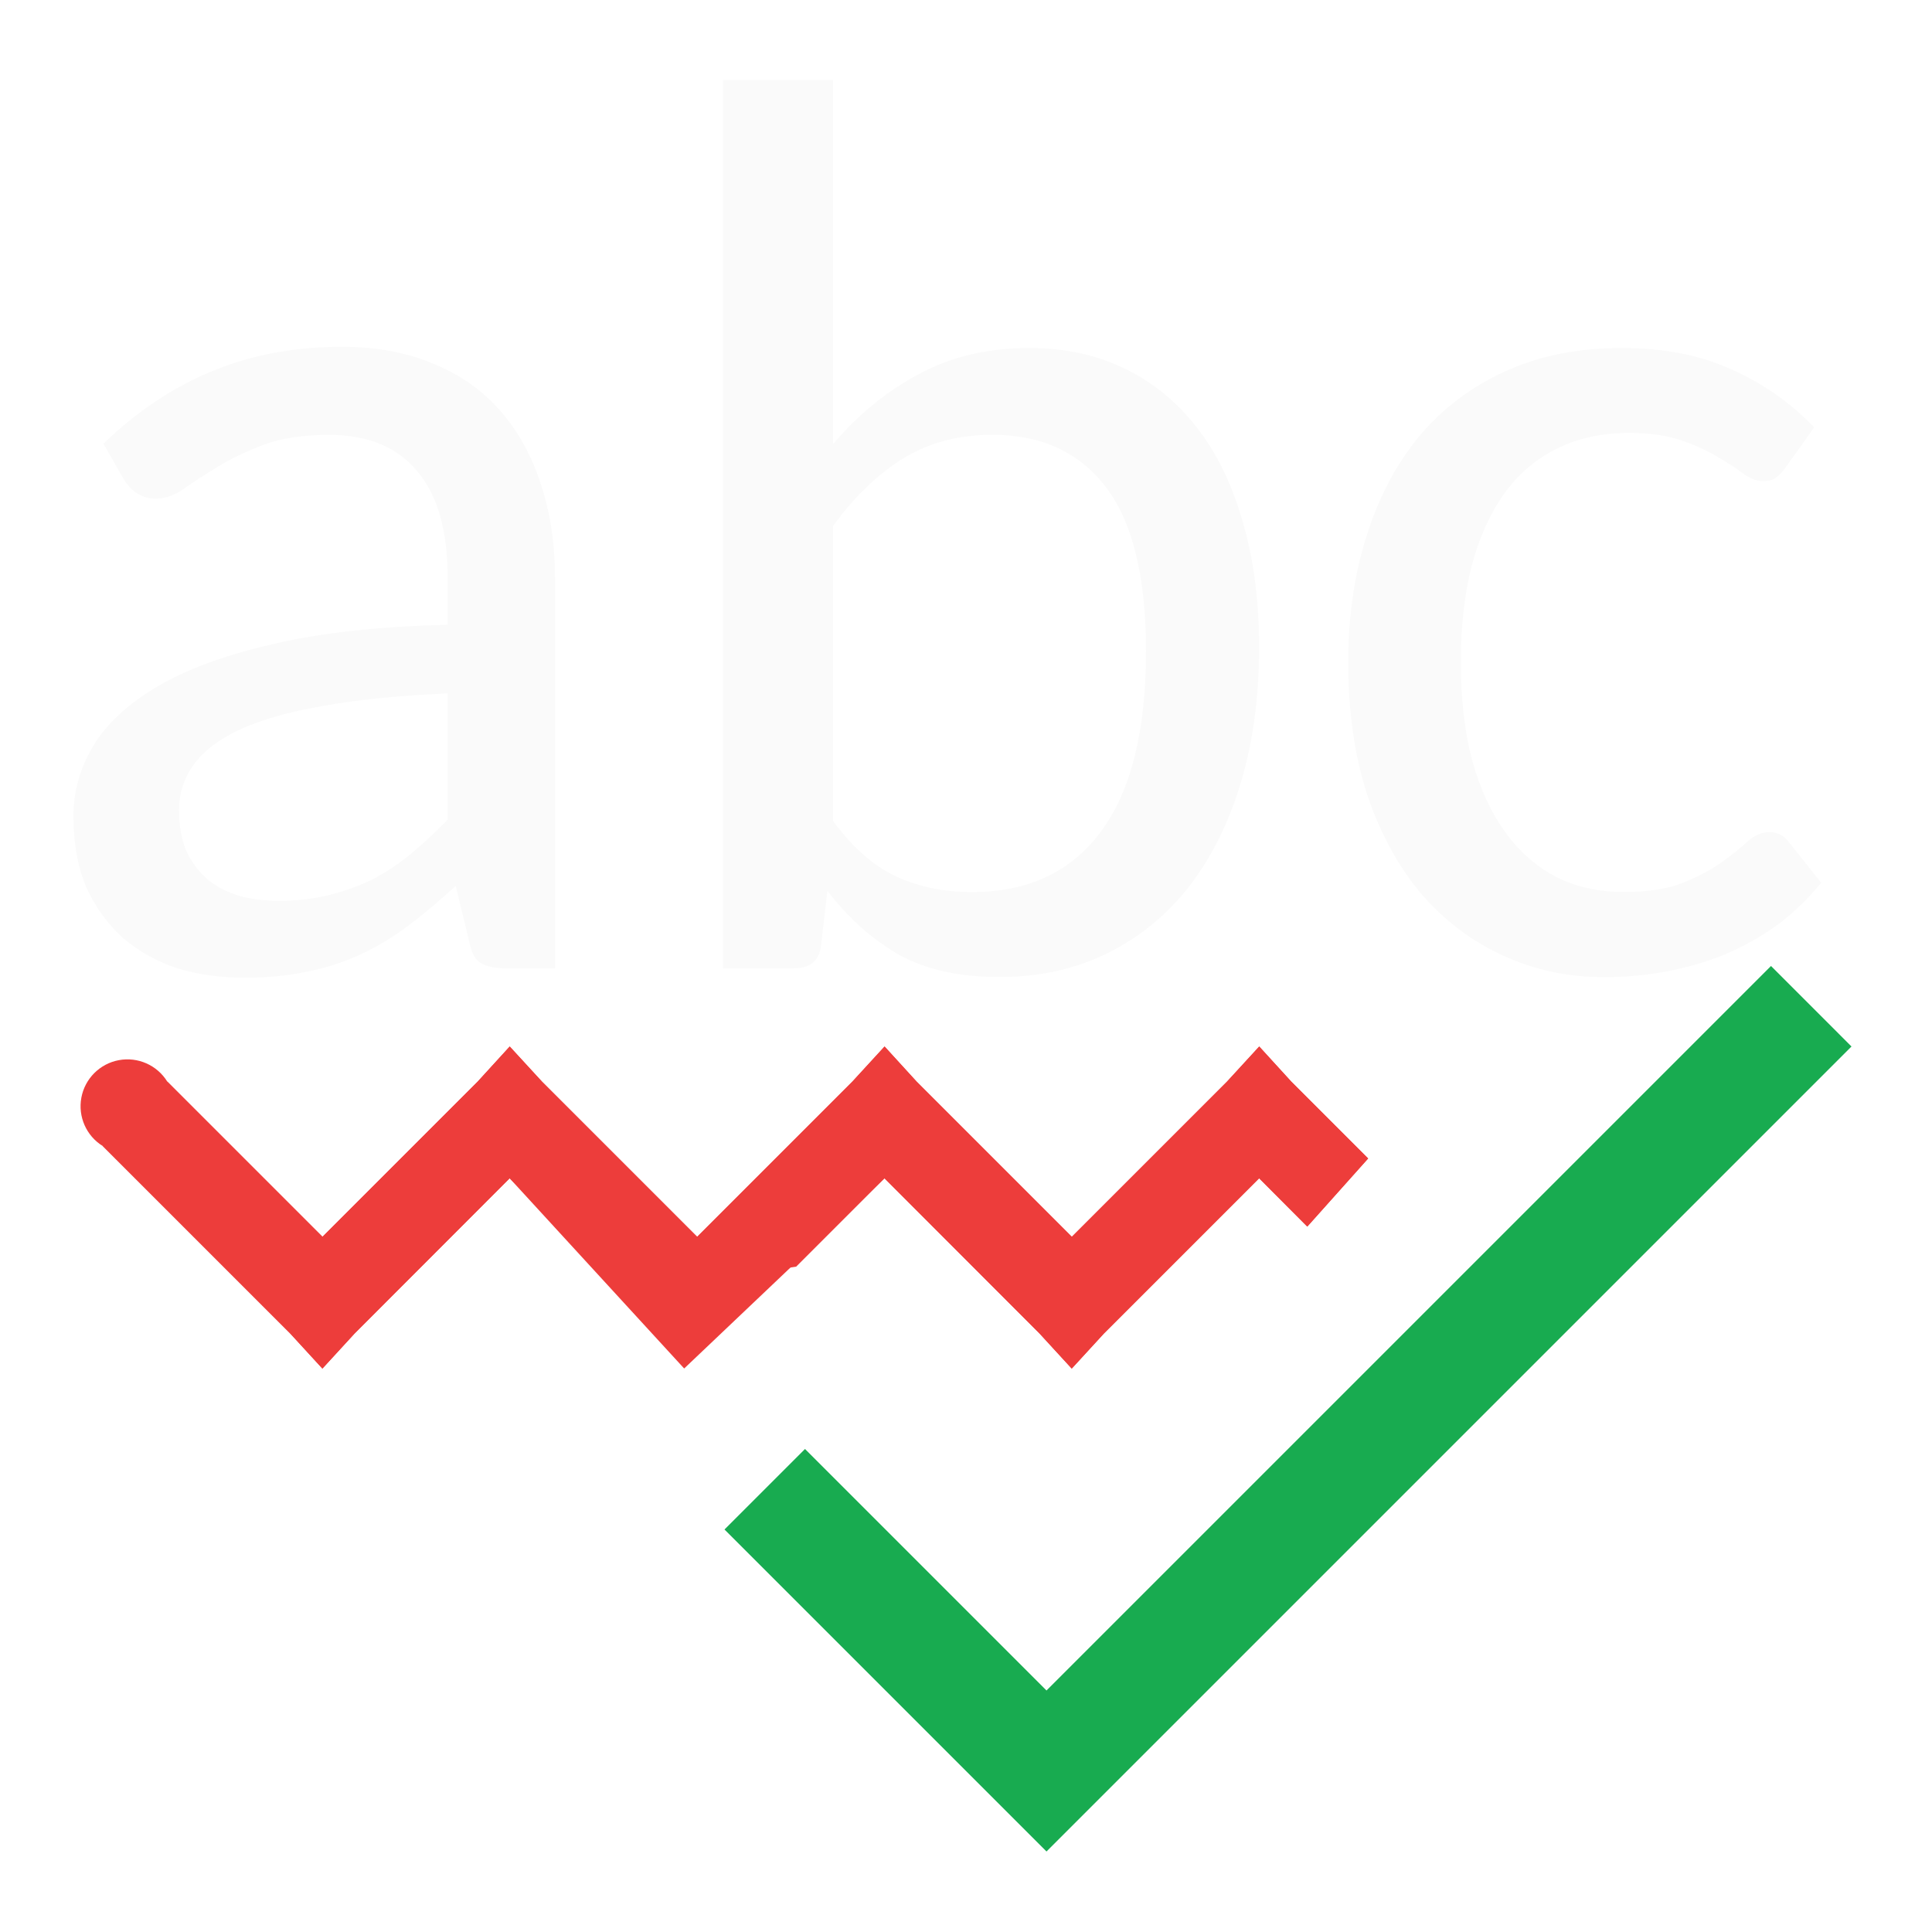
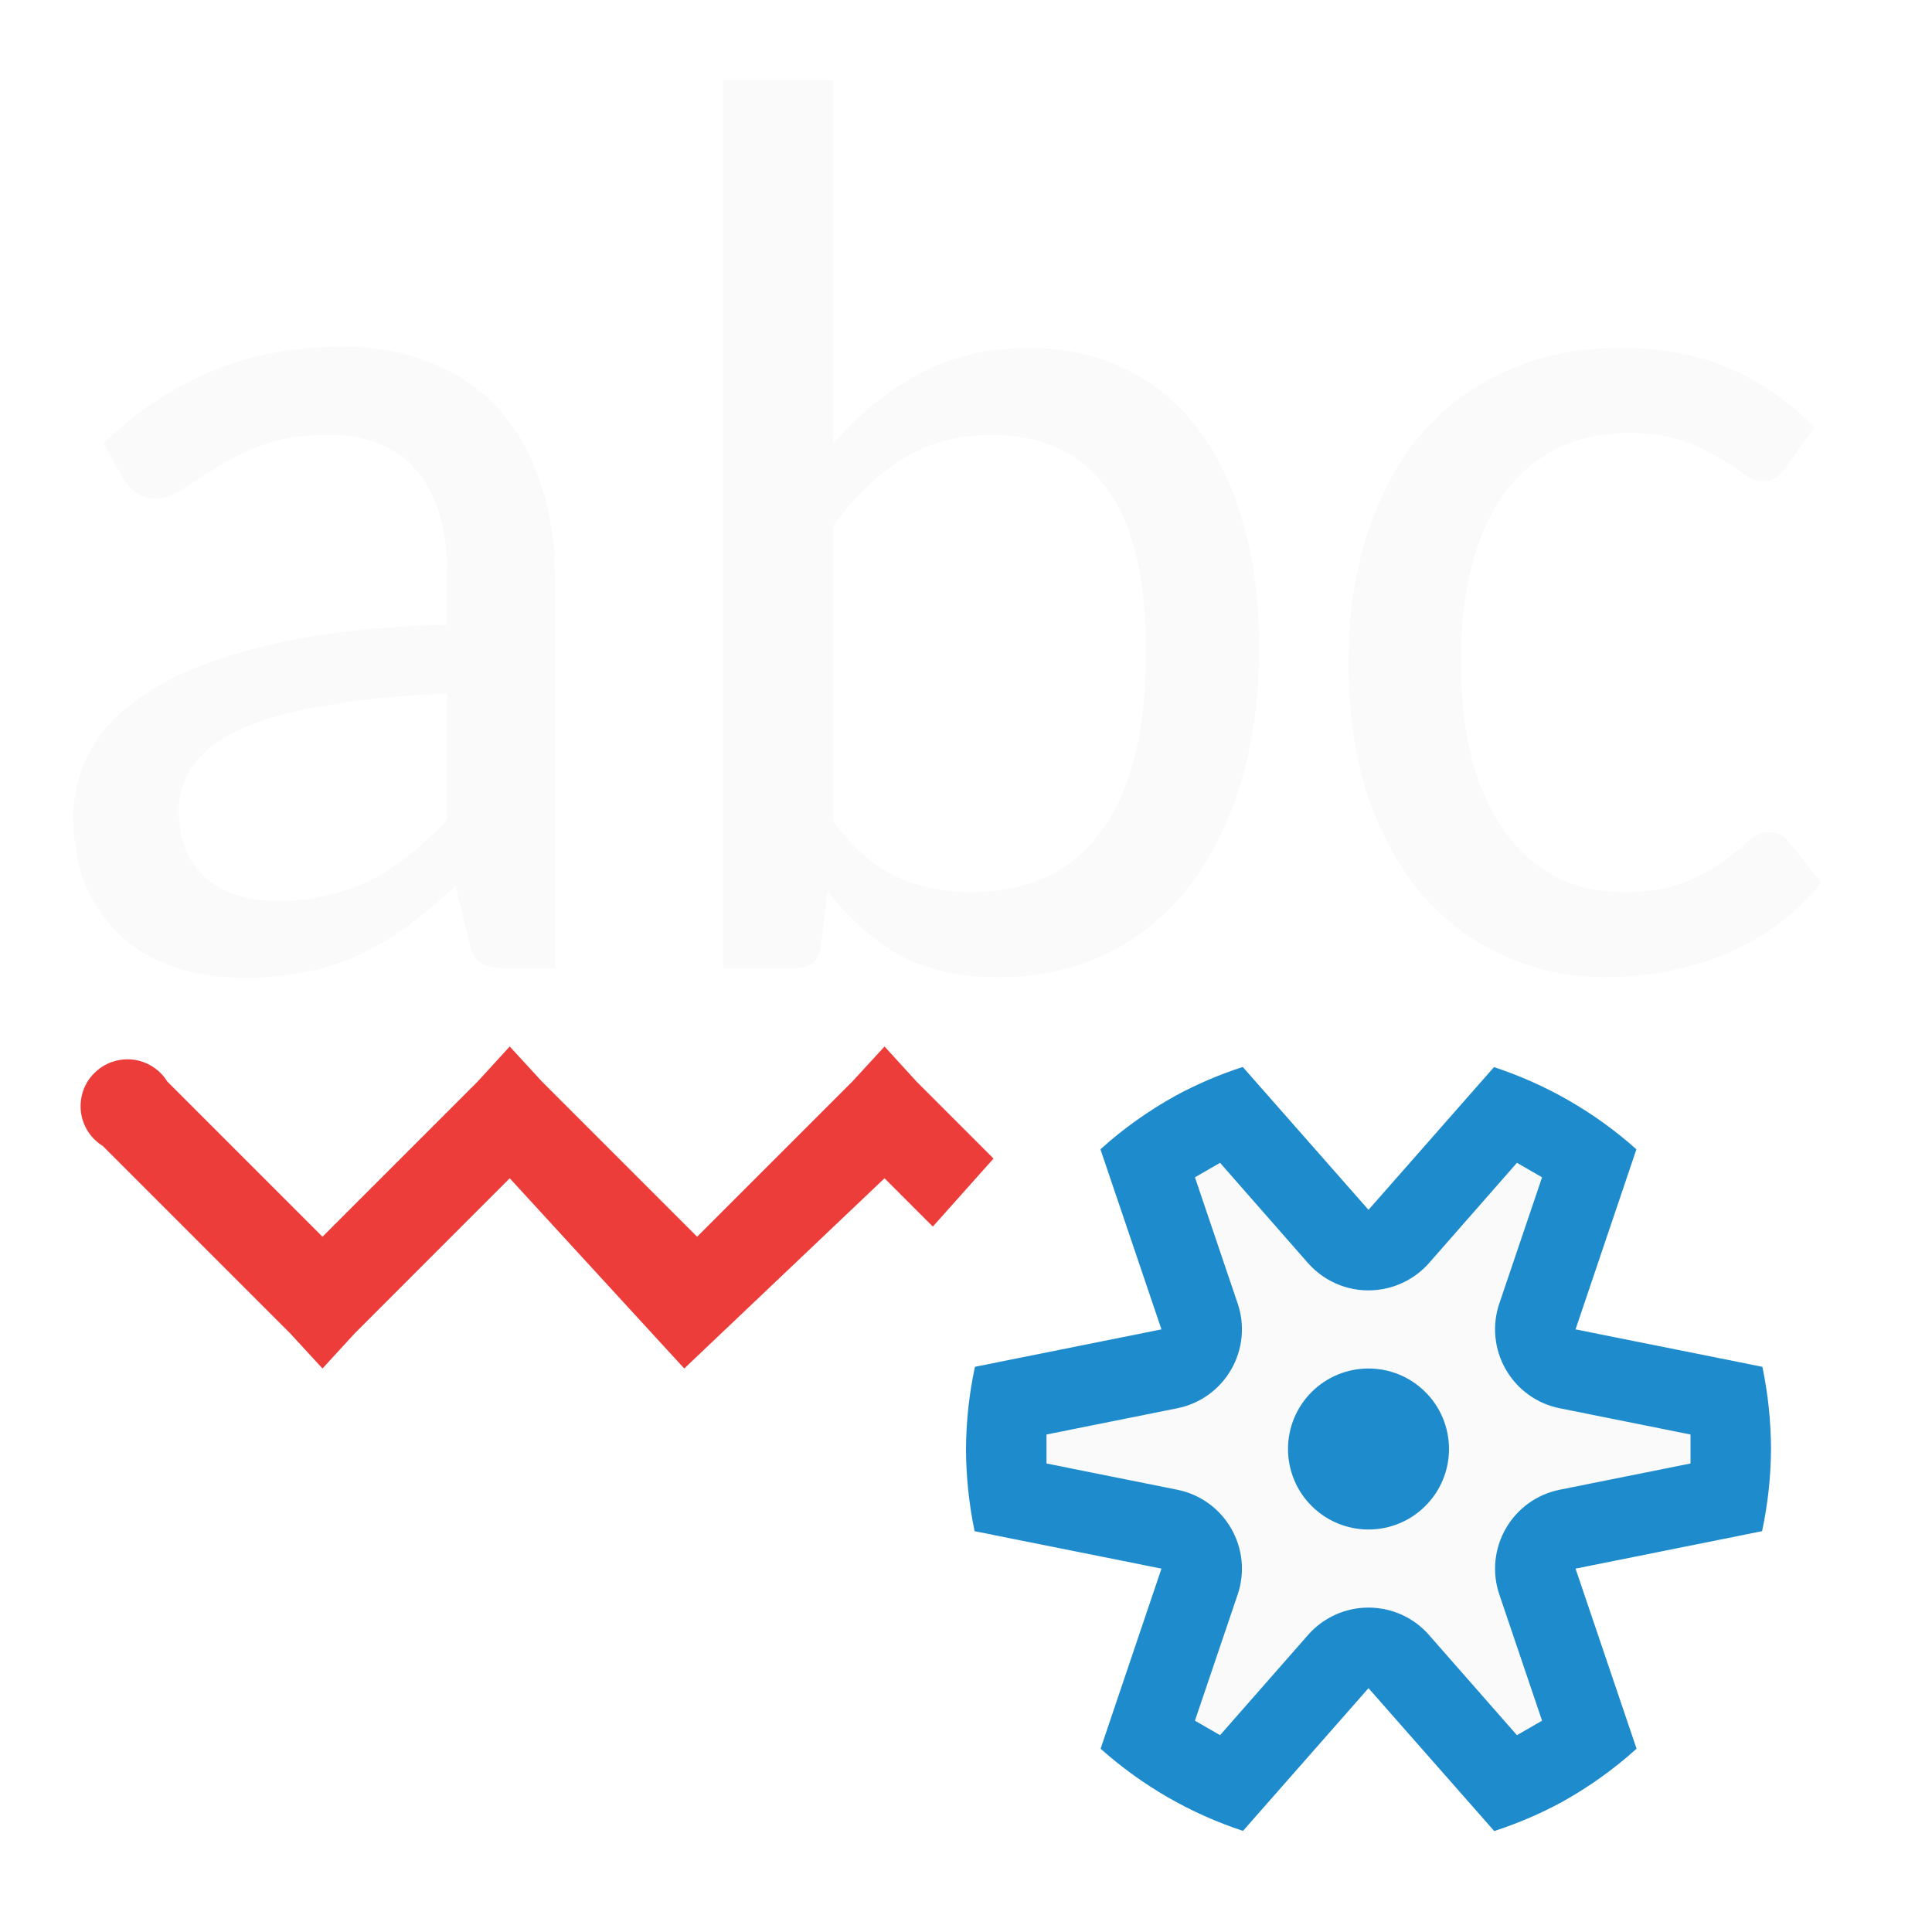
- <svg xmlns="http://www.w3.org/2000/svg" viewBox="0 0 24 24">
-   <path d="m10 18-1 1 4 4 10-10-1-1-9 9z" fill="#18ab50" />
-   <g fill="#fafafa" stroke-width=".397">
-     <path d="m6.289 12.029q-.202 0-.31-.062-.109-.062-.147-.256l-.171-.706q-.295.272-.582.489-.279.21-.59.357-.31.147-.667.217-.357.078-.784.078-.442 0-.83-.116-.38-.124-.675-.373-.287-.256-.458-.629-.163-.38-.163-.892 0-.45.241-.861.248-.419.799-.745.551-.326 1.436-.528.885-.21 2.173-.241v-.582q0-.885-.38-1.327-.373-.45-1.094-.45-.481 0-.815.124-.326.124-.567.272-.241.147-.419.272-.171.124-.349.124-.14 0-.241-.07-.101-.07-.163-.178l-.248-.435q.629-.605 1.35-.9.73-.303 1.614-.303.636 0 1.133.21.497.202.83.582.334.38.504.908.178.528.178 1.172v4.85zm-2.84-.838q.341 0 .629-.07.287-.07.543-.194.256-.132.481-.318.233-.194.458-.427v-1.568q-.908.039-1.544.155-.636.109-1.04.295-.396.186-.574.442-.178.248-.178.559 0 .295.093.512.101.21.264.349.163.132.388.202.225.062.481.062z" />
-     <path d="m8.982 12.029v-11.036h1.366v4.525q.466-.551 1.063-.869.598-.326 1.374-.326.66 0 1.187.256.528.256.9.737.373.481.567 1.172.202.683.202 1.552 0 .924-.225 1.676-.225.753-.644 1.296-.419.535-1.017.83-.598.295-1.343.295-.745 0-1.249-.279-.497-.287-.885-.792l-.078.675q-.031.287-.334.287zm3.345-6.628q-.629 0-1.11.295-.473.295-.869.838v3.663q.357.489.784.691.427.194.939.194 1.048 0 1.606-.753.559-.753.559-2.243 0-1.381-.497-2.033-.497-.652-1.412-.652z" />
-     <path d="m22.183 5.805q-.062.085-.124.132-.054.039-.163.039-.116 0-.241-.093-.124-.093-.31-.202-.186-.116-.458-.21-.264-.093-.652-.093-.512 0-.908.202-.388.194-.652.567-.256.365-.396.892-.132.528-.132 1.187 0 .683.14 1.218.147.528.411.892.264.365.636.559.373.186.838.186.45 0 .737-.116.287-.116.481-.256.194-.14.318-.256.132-.116.272-.116.155 0 .248.132l.396.497q-.248.303-.551.528-.303.217-.652.365-.349.14-.73.21-.373.07-.761.07-.667 0-1.249-.264-.582-.264-1.017-.761-.427-.504-.675-1.226-.241-.73-.241-1.661 0-.846.225-1.56.225-.722.652-1.242.435-.52 1.063-.807.636-.295 1.459-.295.776 0 1.358.264.582.256 1.032.722z" />
-   </g>
-   <g fill="#ed3d3b">
-     <path d="m6.332 13-.398.436-1.928 1.928-1.928-1.928a.582.582 0 1 0 -.801.801l2.328 2.328.4.436.4-.436 1.926-1.928 1.928 1.928.1.107c.079-.114.168-.223.271-.324.362-.354.805-.553 1.26-.613l1.098-1.098 1.926 1.928.4.436.4-.436 1.928-1.928.598.6.756-.846-.955-.955-.398-.436-.4.436-1.928 1.928-1.928-1.928-.398-.436-.4.436-1.928 1.928-1.928-1.928z" />
-     <path d="m6.332 13-.398.436-1.928 1.928-1.928-1.928-.801.801 2.328 2.328.4.436.4-.436 1.926-1.928 2.168 2.363 2.488-2.363 1.926 1.928.4.436.4-.436 1.928-1.928.598.6.756-.846-.955-.955-.398-.436-.4.436-1.928 1.928-1.928-1.928-.398-.436-.4.436-1.928 1.928-1.928-1.928z" />
-   </g>
+ <svg xmlns="http://www.w3.org/2000/svg" viewBox="0 0 24 24" fill="none">
+   <path d="M6.289 12.029C6.154 12.029 6.051 12.009 5.978 11.967C5.906 11.926 5.857 11.841 5.831 11.711L5.66 11.005C5.464 11.186 5.27 11.349 5.078 11.494C4.892 11.633 4.695 11.752 4.488 11.851C4.281 11.949 4.059 12.022 3.821 12.068C3.583 12.12 3.322 12.146 3.037 12.146C2.742 12.146 2.465 12.107 2.207 12.029C1.953 11.947 1.728 11.822 1.532 11.657C1.34 11.486 1.188 11.277 1.074 11.028C0.965 10.775 0.911 10.477 0.911 10.136C0.911 9.836 0.991 9.548 1.151 9.274C1.317 8.995 1.583 8.747 1.951 8.529C2.318 8.312 2.797 8.136 3.386 8.002C3.976 7.862 4.701 7.782 5.559 7.761V7.179C5.559 6.589 5.433 6.147 5.179 5.852C4.931 5.552 4.566 5.402 4.085 5.402C3.764 5.402 3.492 5.443 3.27 5.526C3.053 5.609 2.864 5.699 2.703 5.797C2.543 5.896 2.403 5.986 2.284 6.069C2.171 6.152 2.054 6.193 1.935 6.193C1.842 6.193 1.762 6.17 1.695 6.123C1.627 6.077 1.573 6.017 1.532 5.945L1.283 5.51C1.702 5.107 2.152 4.807 2.634 4.61C3.12 4.408 3.658 4.307 4.248 4.307C4.672 4.307 5.05 4.377 5.381 4.517C5.712 4.651 5.989 4.845 6.211 5.099C6.434 5.352 6.602 5.655 6.716 6.007C6.835 6.359 6.894 6.749 6.894 7.179V12.029H6.289ZM3.448 11.191C3.676 11.191 3.886 11.168 4.077 11.121C4.269 11.075 4.45 11.01 4.62 10.927C4.791 10.839 4.951 10.733 5.102 10.609C5.257 10.48 5.409 10.338 5.559 10.182V8.615C4.954 8.64 4.439 8.692 4.015 8.77C3.591 8.842 3.244 8.941 2.975 9.065C2.711 9.189 2.52 9.336 2.401 9.507C2.282 9.673 2.222 9.859 2.222 10.066C2.222 10.262 2.253 10.433 2.315 10.578C2.383 10.718 2.471 10.834 2.579 10.927C2.688 11.015 2.817 11.082 2.967 11.129C3.117 11.171 3.278 11.191 3.448 11.191Z" fill="#FAFAFA" />
+   <path d="M8.982 12.029V0.994H10.348V5.518C10.658 5.151 11.013 4.861 11.411 4.649C11.809 4.432 12.267 4.323 12.785 4.323C13.225 4.323 13.62 4.408 13.972 4.579C14.324 4.75 14.624 4.995 14.872 5.316C15.121 5.637 15.31 6.028 15.439 6.488C15.573 6.943 15.641 7.461 15.641 8.04C15.641 8.656 15.566 9.215 15.416 9.717C15.266 10.219 15.051 10.65 14.771 11.013C14.492 11.37 14.153 11.646 13.755 11.843C13.356 12.04 12.909 12.138 12.412 12.138C11.915 12.138 11.499 12.045 11.163 11.859C10.832 11.667 10.537 11.403 10.278 11.067L10.2 11.742C10.18 11.934 10.068 12.029 9.867 12.029H8.982ZM12.327 5.402C11.908 5.402 11.538 5.5 11.217 5.697C10.901 5.893 10.612 6.173 10.348 6.535V10.198C10.586 10.524 10.847 10.754 11.132 10.889C11.416 11.018 11.729 11.082 12.071 11.082C12.769 11.082 13.305 10.832 13.677 10.33C14.05 9.828 14.236 9.08 14.236 8.087C14.236 7.166 14.07 6.488 13.739 6.054C13.408 5.619 12.937 5.402 12.327 5.402Z" fill="#FAFAFA" />
+   <path d="M22.183 5.805C22.142 5.862 22.1 5.906 22.059 5.937C22.023 5.963 21.968 5.976 21.896 5.976C21.818 5.976 21.738 5.945 21.655 5.883C21.573 5.821 21.469 5.753 21.345 5.681C21.221 5.603 21.068 5.534 20.887 5.471C20.711 5.409 20.494 5.378 20.235 5.378C19.893 5.378 19.591 5.446 19.327 5.58C19.068 5.709 18.851 5.898 18.675 6.147C18.504 6.39 18.372 6.687 18.279 7.039C18.191 7.391 18.147 7.787 18.147 8.227C18.147 8.682 18.194 9.088 18.287 9.445C18.385 9.797 18.523 10.094 18.698 10.338C18.874 10.581 19.086 10.767 19.335 10.896C19.583 11.021 19.863 11.082 20.173 11.082C20.473 11.082 20.719 11.044 20.91 10.966C21.102 10.889 21.262 10.803 21.391 10.71C21.521 10.617 21.627 10.531 21.71 10.454C21.797 10.376 21.888 10.338 21.981 10.338C22.085 10.338 22.167 10.382 22.23 10.469L22.625 10.966C22.46 11.168 22.276 11.344 22.074 11.494C21.872 11.639 21.655 11.76 21.422 11.859C21.19 11.952 20.946 12.022 20.693 12.068C20.445 12.115 20.191 12.138 19.932 12.138C19.487 12.138 19.071 12.05 18.683 11.874C18.295 11.698 17.956 11.445 17.666 11.114C17.382 10.777 17.157 10.368 16.991 9.887C16.831 9.401 16.75 8.847 16.75 8.227C16.75 7.663 16.825 7.143 16.976 6.667C17.125 6.185 17.343 5.772 17.627 5.425C17.917 5.078 18.271 4.809 18.691 4.618C19.115 4.421 19.601 4.323 20.15 4.323C20.667 4.323 21.12 4.411 21.508 4.587C21.896 4.758 22.24 4.998 22.54 5.309L22.183 5.805Z" fill="#FAFAFA" />
+   <path fill-rule="evenodd" clip-rule="evenodd" d="M10.988 14.637L8.5 17L6.332 14.637L4.406 16.564L4.006 17L3.605 16.564L1.277 14.236C1.203 14.19 1.139 14.128 1.092 14.054C1.045 13.98 1.015 13.896 1.005 13.809C0.995 13.721 1.005 13.633 1.033 13.55C1.062 13.467 1.109 13.392 1.172 13.33C1.234 13.268 1.309 13.22 1.392 13.192C1.475 13.163 1.563 13.153 1.65 13.163C1.738 13.173 1.821 13.203 1.895 13.25C1.97 13.297 2.032 13.361 2.078 13.435L4.006 15.363L5.934 13.435L6.332 13L6.732 13.435L8.66 15.363L10.588 13.435L10.988 13L10.989 13.001L11.386 13.436L12.342 14.392L11.588 15.237L10.988 14.637Z" fill="#ED3D3B" />
+   <path d="M21 17.82L21 18.18L19.375 18.506C18.784 18.625 18.432 19.236 18.625 19.807L19.154 21.369L19.156 21.375L18.844 21.555L17.752 20.311C17.354 19.856 16.646 19.856 16.248 20.311L15.156 21.555L14.844 21.375L15.375 19.807C15.568 19.236 15.216 18.625 14.625 18.506L13 18.18L13 17.82L14.625 17.494C15.216 17.375 15.568 16.764 15.375 16.193L14.844 14.625L15.156 14.445L16.248 15.69C16.464 15.936 16.788 16.061 17.113 16.023C17.36 15.995 17.588 15.876 17.752 15.69L18.844 14.445L19.156 14.625L18.625 16.193C18.432 16.764 18.784 17.375 19.375 17.494L21 17.82Z" fill="#FAFAFA" />
+   <path d="M15.438 13.254C15.149 13.348 14.87 13.467 14.604 13.611C14.268 13.797 13.954 14.02 13.67 14.277L14.428 16.514L12.111 16.979C12.039 17.314 12.002 17.657 12 18C12.001 18.343 12.037 18.686 12.107 19.021L14.428 19.486L13.672 21.723C14.185 22.181 14.787 22.529 15.441 22.744L17 20.971L18.562 22.746C18.851 22.652 19.13 22.533 19.396 22.389C19.732 22.203 20.046 21.98 20.33 21.723L19.572 19.486L21.889 19.021C21.961 18.686 21.998 18.343 22 18C21.999 17.657 21.963 17.314 21.893 16.979L19.572 16.514L20.328 14.277C19.815 13.819 19.212 13.471 18.559 13.256L17 15.029L16.531 14.496L15.438 13.254ZM15.156 14.445L16.248 15.69C16.355 15.811 16.489 15.905 16.64 15.963C16.79 16.021 16.953 16.042 17.113 16.023C17.36 15.995 17.588 15.876 17.752 15.69L18.844 14.445L19.156 14.625L18.625 16.193C18.579 16.328 18.563 16.471 18.577 16.612C18.591 16.753 18.635 16.89 18.706 17.013C18.777 17.136 18.873 17.243 18.989 17.326C19.104 17.409 19.236 17.466 19.375 17.494L21 17.82V18.18L19.375 18.506C19.236 18.534 19.104 18.591 18.989 18.674C18.873 18.757 18.777 18.864 18.706 18.987C18.635 19.11 18.591 19.247 18.577 19.388C18.563 19.529 18.579 19.672 18.625 19.807L19.154 21.369L19.156 21.375L18.844 21.555L17.752 20.311C17.658 20.203 17.543 20.118 17.413 20.059C17.283 20 17.142 19.97 17 19.97C16.858 19.97 16.717 20 16.587 20.059C16.458 20.118 16.342 20.203 16.248 20.311L15.156 21.555L14.844 21.375L15.375 19.807C15.421 19.672 15.437 19.529 15.423 19.388C15.409 19.247 15.365 19.11 15.294 18.987C15.223 18.864 15.127 18.757 15.011 18.674C14.896 18.591 14.764 18.534 14.625 18.506L13 18.18V17.82L14.625 17.494C14.764 17.466 14.896 17.409 15.011 17.326C15.127 17.243 15.223 17.136 15.294 17.013C15.365 16.89 15.409 16.753 15.423 16.612C15.437 16.471 15.421 16.328 15.375 16.193L14.844 14.625L15.156 14.445ZM17 17C16.735 17 16.48 17.105 16.293 17.293C16.105 17.48 16 17.735 16 18C16 18.265 16.105 18.52 16.293 18.707C16.48 18.895 16.735 19 17 19C17.265 19 17.52 18.895 17.707 18.707C17.895 18.52 18 18.265 18 18C18 17.735 17.895 17.48 17.707 17.293C17.52 17.105 17.265 17 17 17Z" fill="#1E8BCD" />
</svg>
